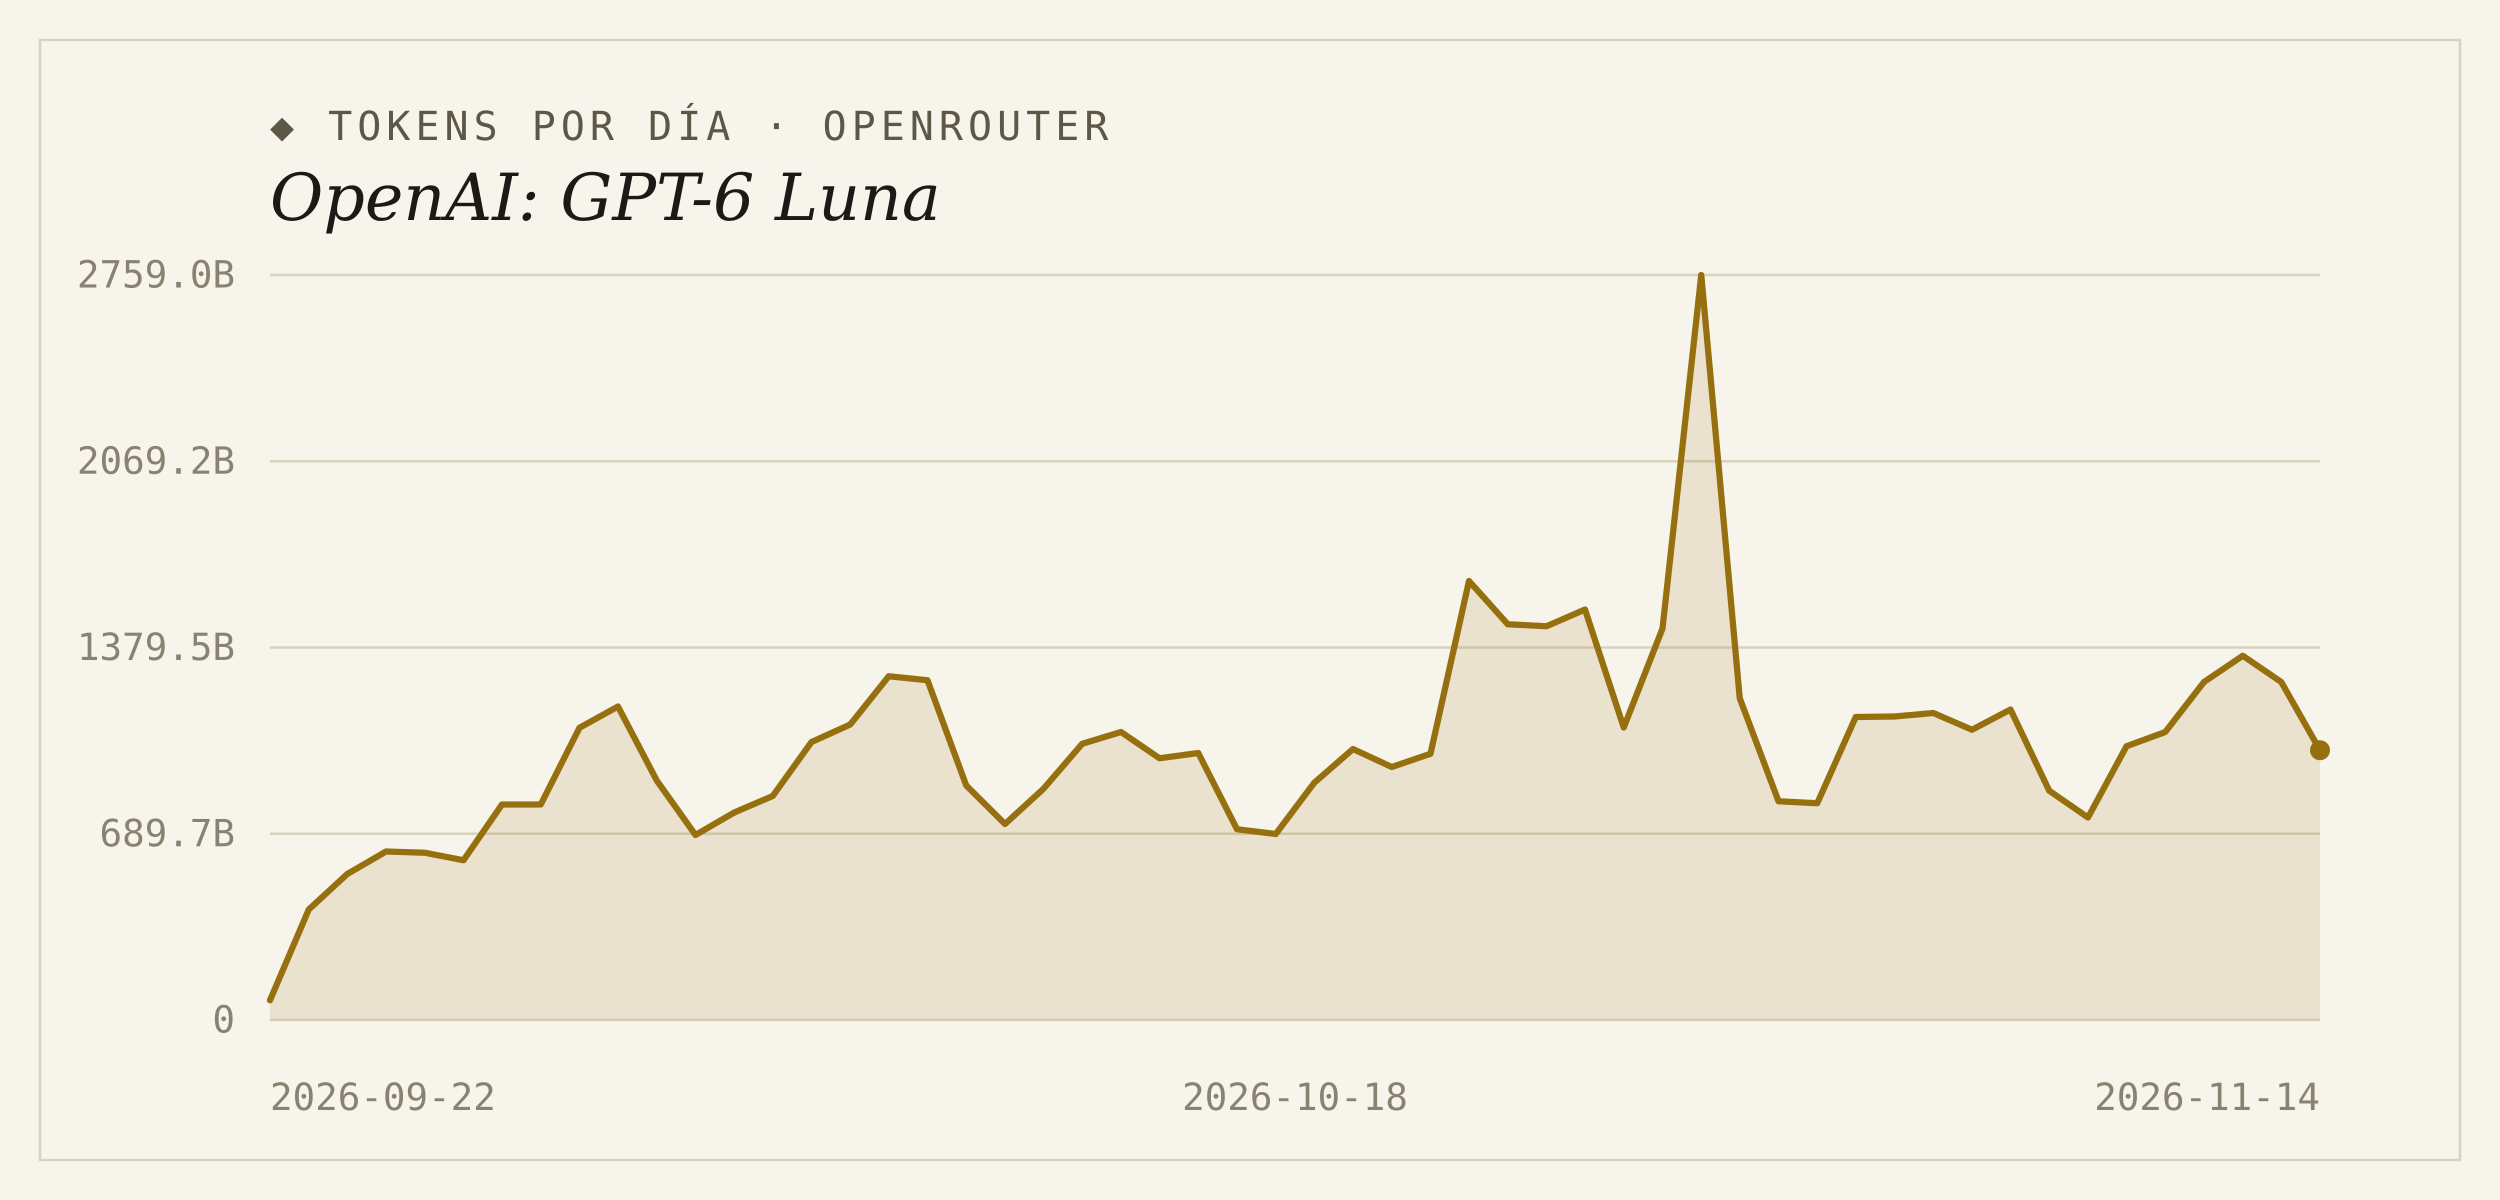
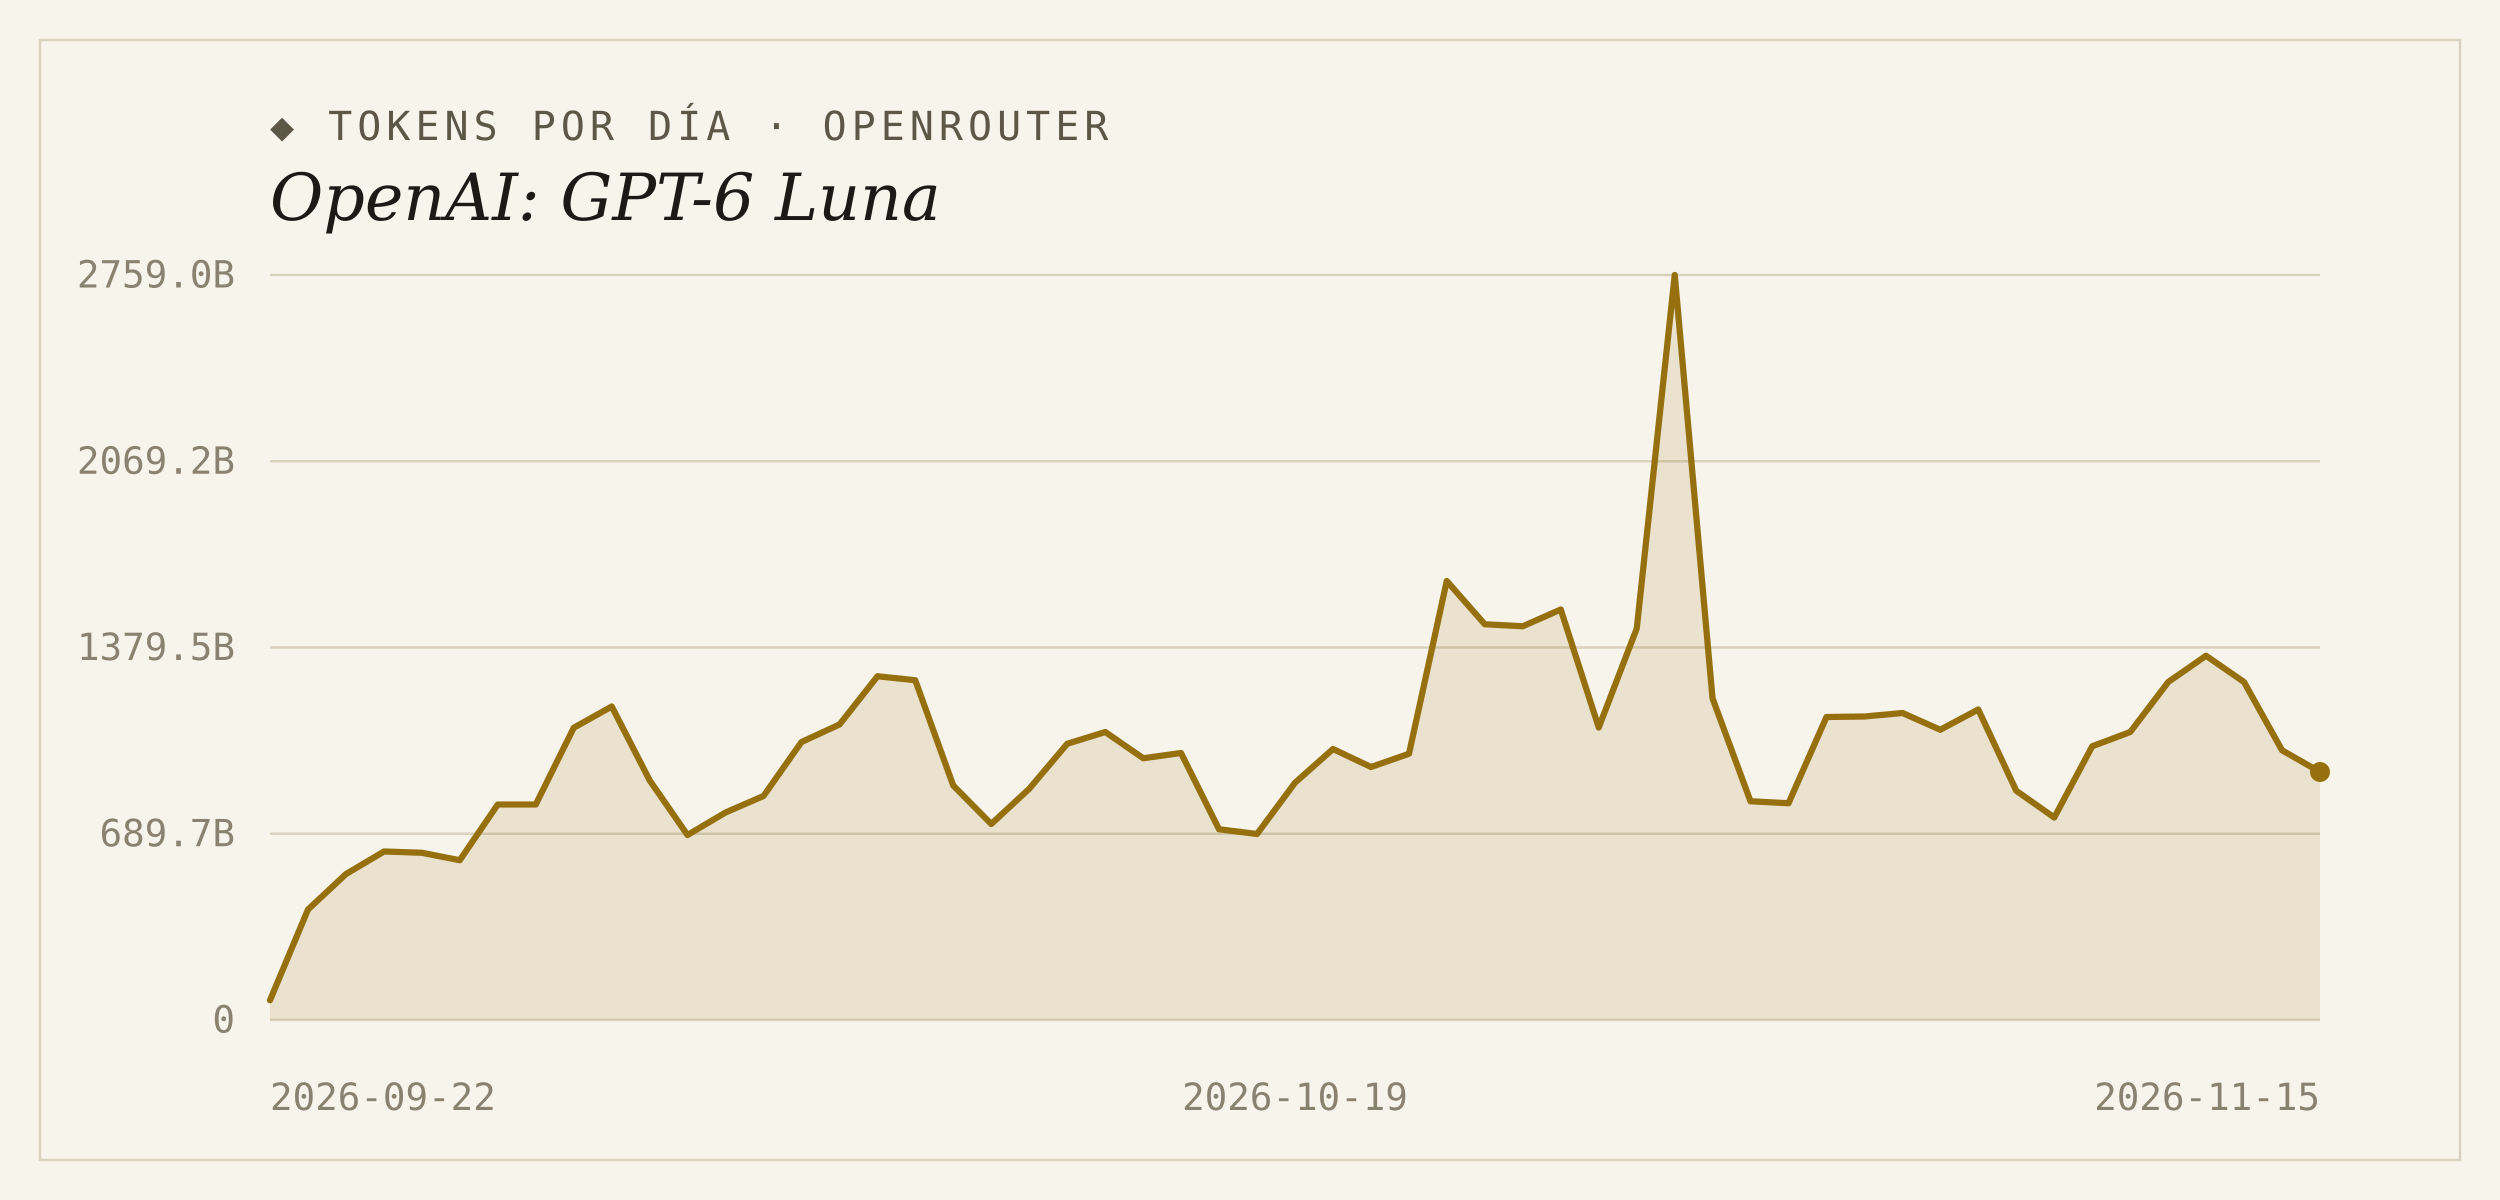
<svg xmlns="http://www.w3.org/2000/svg" width="1000" height="480" viewBox="0 0 1000 480">
  <rect width="1000" height="480" fill="#f7f4ec" />
  <rect x="16" y="16" width="968" height="448" fill="none" stroke="#d9d2bf" stroke-width="1" />
  <text x="108" y="56" font-family="'DejaVu Sans Mono', Consolas, monospace" font-size="16" letter-spacing="2" fill="#5d5748">◆ TOKENS POR DÍA · OPENROUTER</text>
  <text x="108" y="88" font-family="Georgia, 'DejaVu Serif', serif" font-size="26" font-style="italic" fill="#1c1a16">OpenAI: GPT-6 Luna</text>
  <line x1="108" y1="408.0" x2="928" y2="408.0" stroke="#d9d2bf" stroke-width="1" />
  <text x="94" y="413" text-anchor="end" font-family="'DejaVu Sans Mono', Consolas, monospace" font-size="15" fill="#8a8271">0</text>
  <line x1="108" y1="333.5" x2="928" y2="333.5" stroke="#d9d2bf" stroke-width="1" />
  <text x="94" y="338.5" text-anchor="end" font-family="'DejaVu Sans Mono', Consolas, monospace" font-size="15" fill="#8a8271">689.7B</text>
  <line x1="108" y1="259.0" x2="928" y2="259.0" stroke="#d9d2bf" stroke-width="1" />
  <text x="94" y="264" text-anchor="end" font-family="'DejaVu Sans Mono', Consolas, monospace" font-size="15" fill="#8a8271">1379.5B</text>
  <line x1="108" y1="184.5" x2="928" y2="184.5" stroke="#d9d2bf" stroke-width="1" />
  <text x="94" y="189.5" text-anchor="end" font-family="'DejaVu Sans Mono', Consolas, monospace" font-size="15" fill="#8a8271">2069.2B</text>
  <line x1="108" y1="110.0" x2="928" y2="110.0" stroke="#d9d2bf" stroke-width="1" />
  <text x="94" y="115" text-anchor="end" font-family="'DejaVu Sans Mono', Consolas, monospace" font-size="15" fill="#8a8271">2759.0B</text>
-   <path d="M 108,408.0 L 108.0,400.1 L 123.5,363.8 L 138.9,349.6 L 154.4,340.6 L 169.9,341.1 L 185.4,344.1 L 200.8,321.8 L 216.3,321.8 L 231.8,291.1 L 247.2,282.6 L 262.7,312.2 L 278.2,334.0 L 293.7,325.0 L 309.1,318.4 L 324.6,296.8 L 340.1,289.8 L 355.5,270.5 L 371.0,272.1 L 386.5,314.2 L 402.0,329.6 L 417.4,315.5 L 432.9,297.5 L 448.4,292.8 L 463.8,303.3 L 479.3,301.2 L 494.8,331.7 L 510.3,333.6 L 525.7,313.1 L 541.2,299.6 L 556.7,306.8 L 572.2,301.5 L 587.6,232.4 L 603.1,249.7 L 618.6,250.5 L 634.0,243.8 L 649.5,291.0 L 665.0,251.4 L 680.5,110.0 L 695.9,279.3 L 711.4,320.5 L 726.9,321.3 L 742.3,286.8 L 757.8,286.6 L 773.3,285.2 L 788.8,291.9 L 804.2,283.8 L 819.7,316.3 L 835.2,327.0 L 850.6,298.5 L 866.1,292.8 L 881.6,272.8 L 897.1,262.3 L 912.5,272.8 L 928.0,300.1 L 928.0,408.0 Z" fill="#96700f" fill-opacity="0.14" />
-   <polyline points="108.0,400.1 123.5,363.8 138.9,349.6 154.4,340.6 169.9,341.1 185.4,344.1 200.8,321.8 216.3,321.8 231.8,291.1 247.2,282.6 262.7,312.2 278.2,334.0 293.7,325.0 309.1,318.4 324.6,296.8 340.1,289.8 355.5,270.5 371.0,272.1 386.5,314.2 402.0,329.6 417.4,315.5 432.9,297.5 448.4,292.8 463.8,303.3 479.3,301.2 494.8,331.7 510.3,333.6 525.7,313.1 541.2,299.6 556.7,306.8 572.2,301.5 587.6,232.4 603.1,249.7 618.6,250.5 634.0,243.8 649.5,291.0 665.0,251.4 680.5,110.0 695.9,279.3 711.4,320.5 726.9,321.3 742.3,286.8 757.8,286.6 773.3,285.2 788.8,291.9 804.2,283.8 819.7,316.3 835.2,327.0 850.6,298.5 866.1,292.8 881.6,272.8 897.1,262.3 912.5,272.8 928.0,300.1" fill="none" stroke="#96700f" stroke-width="2.5" stroke-linejoin="round" stroke-linecap="round" />
-   <circle cx="928.0" cy="300.1" r="4" fill="#96700f" />
+   <path d="M 108,408.0 L 108.0,400.1 L 123.2,363.8 L 138.4,349.6 L 153.6,340.6 L 168.7,341.1 L 183.9,344.1 L 199.1,321.8 L 214.3,321.8 L 229.5,291.1 L 244.7,282.6 L 259.9,312.2 L 275.0,334.0 L 290.2,325.0 L 305.4,318.4 L 320.6,296.8 L 335.8,289.8 L 351.0,270.5 L 366.1,272.1 L 381.3,314.2 L 396.5,329.6 L 411.7,315.5 L 426.9,297.5 L 442.1,292.8 L 457.3,303.3 L 472.4,301.2 L 487.6,331.7 L 502.8,333.6 L 518.0,313.1 L 533.2,299.6 L 548.4,306.8 L 563.6,301.5 L 578.7,232.4 L 593.9,249.7 L 609.1,250.5 L 624.3,243.8 L 639.5,291.0 L 654.7,251.4 L 669.9,110.0 L 685.0,279.3 L 700.2,320.5 L 715.4,321.3 L 730.6,286.8 L 745.8,286.6 L 761.0,285.2 L 776.1,291.9 L 791.3,283.8 L 806.5,316.3 L 821.7,327.0 L 836.9,298.5 L 852.1,292.8 L 867.3,272.8 L 882.4,262.3 L 897.6,272.8 L 912.8,300.1 L 928.0,308.8 L 928.0,408.0 Z" fill="#96700f" fill-opacity="0.14" />
+   <polyline points="108.0,400.1 123.2,363.8 138.4,349.6 153.6,340.6 168.7,341.1 183.9,344.1 199.1,321.8 214.3,321.8 229.5,291.1 244.7,282.6 259.9,312.2 275.0,334.0 290.2,325.0 305.4,318.4 320.6,296.8 335.8,289.8 351.0,270.5 366.1,272.1 381.3,314.2 396.5,329.6 411.7,315.5 426.9,297.5 442.1,292.8 457.3,303.3 472.4,301.2 487.6,331.7 502.8,333.6 518.0,313.1 533.2,299.6 548.4,306.8 563.6,301.5 578.7,232.4 593.9,249.7 609.1,250.5 624.3,243.8 639.5,291.0 654.7,251.4 669.9,110.0 685.0,279.3 700.2,320.5 715.4,321.3 730.6,286.8 745.8,286.6 761.0,285.2 776.1,291.9 791.3,283.8 806.5,316.3 821.7,327.0 836.9,298.5 852.1,292.8 867.3,272.8 882.4,262.3 897.6,272.8 912.8,300.1 928.0,308.8" fill="none" stroke="#96700f" stroke-width="2.5" stroke-linejoin="round" stroke-linecap="round" />
+   <circle cx="928.0" cy="308.8" r="4" fill="#96700f" />
  <text x="108" y="444" text-anchor="start" font-family="'DejaVu Sans Mono', Consolas, monospace" font-size="15" fill="#8a8271">2026-09-22</text>
-   <text x="518" y="444" text-anchor="middle" font-family="'DejaVu Sans Mono', Consolas, monospace" font-size="15" fill="#8a8271">2026-10-18</text>
-   <text x="928" y="444" text-anchor="end" font-family="'DejaVu Sans Mono', Consolas, monospace" font-size="15" fill="#8a8271">2026-11-14</text>
+   <text x="518" y="444" text-anchor="middle" font-family="'DejaVu Sans Mono', Consolas, monospace" font-size="15" fill="#8a8271">2026-10-19</text>
+   <text x="928" y="444" text-anchor="end" font-family="'DejaVu Sans Mono', Consolas, monospace" font-size="15" fill="#8a8271">2026-11-15</text>
</svg>
